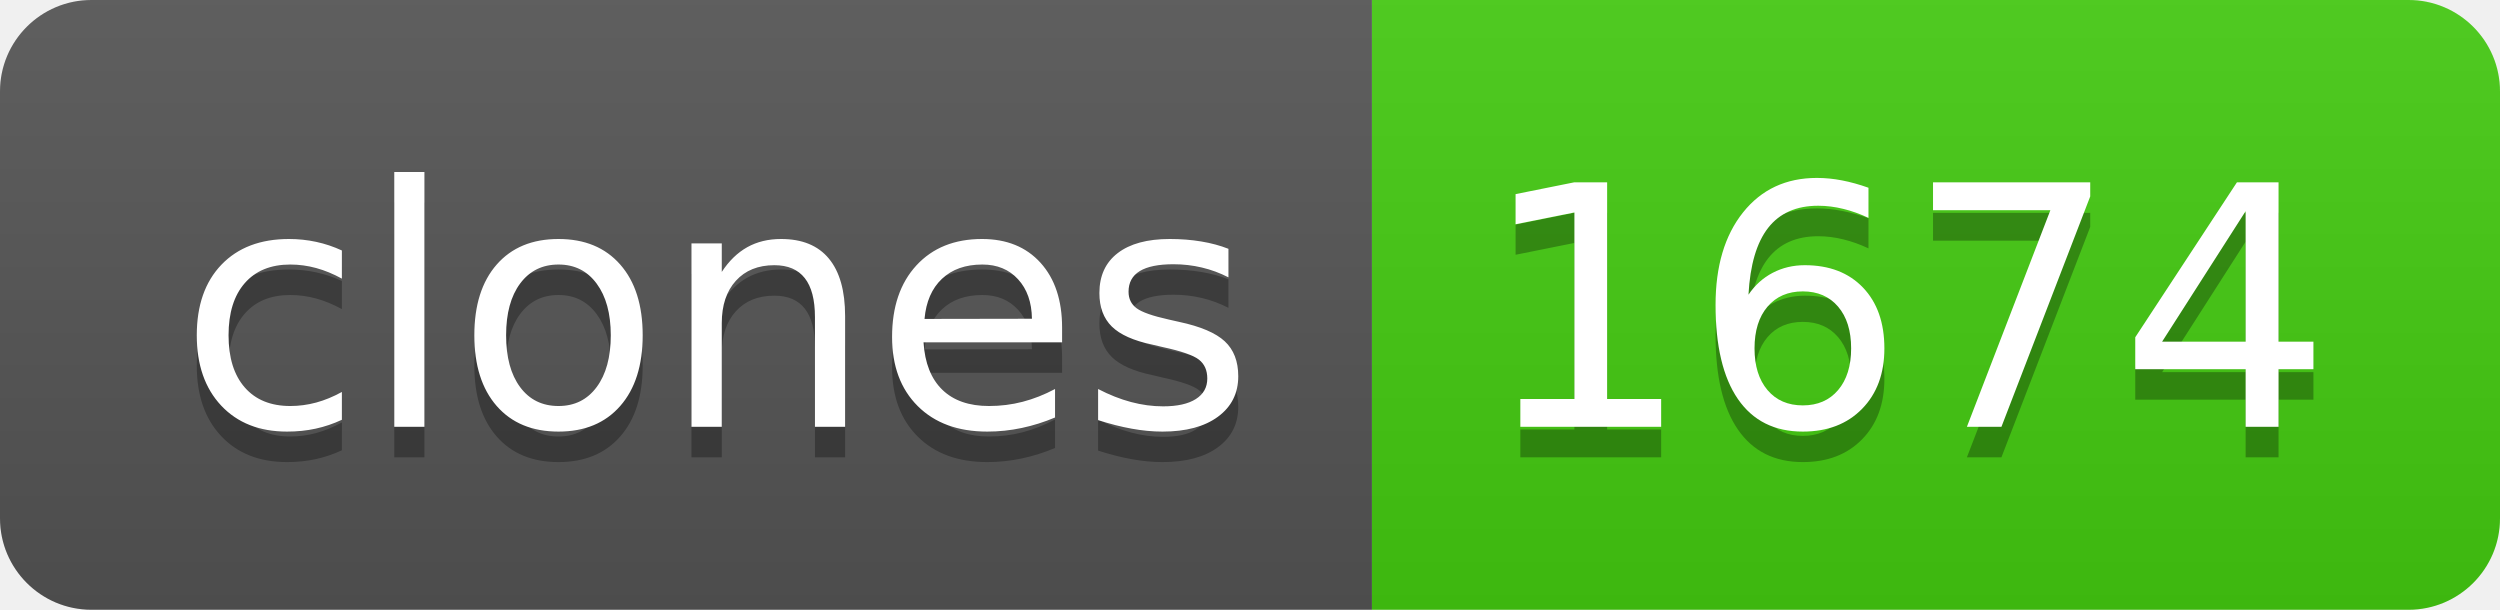
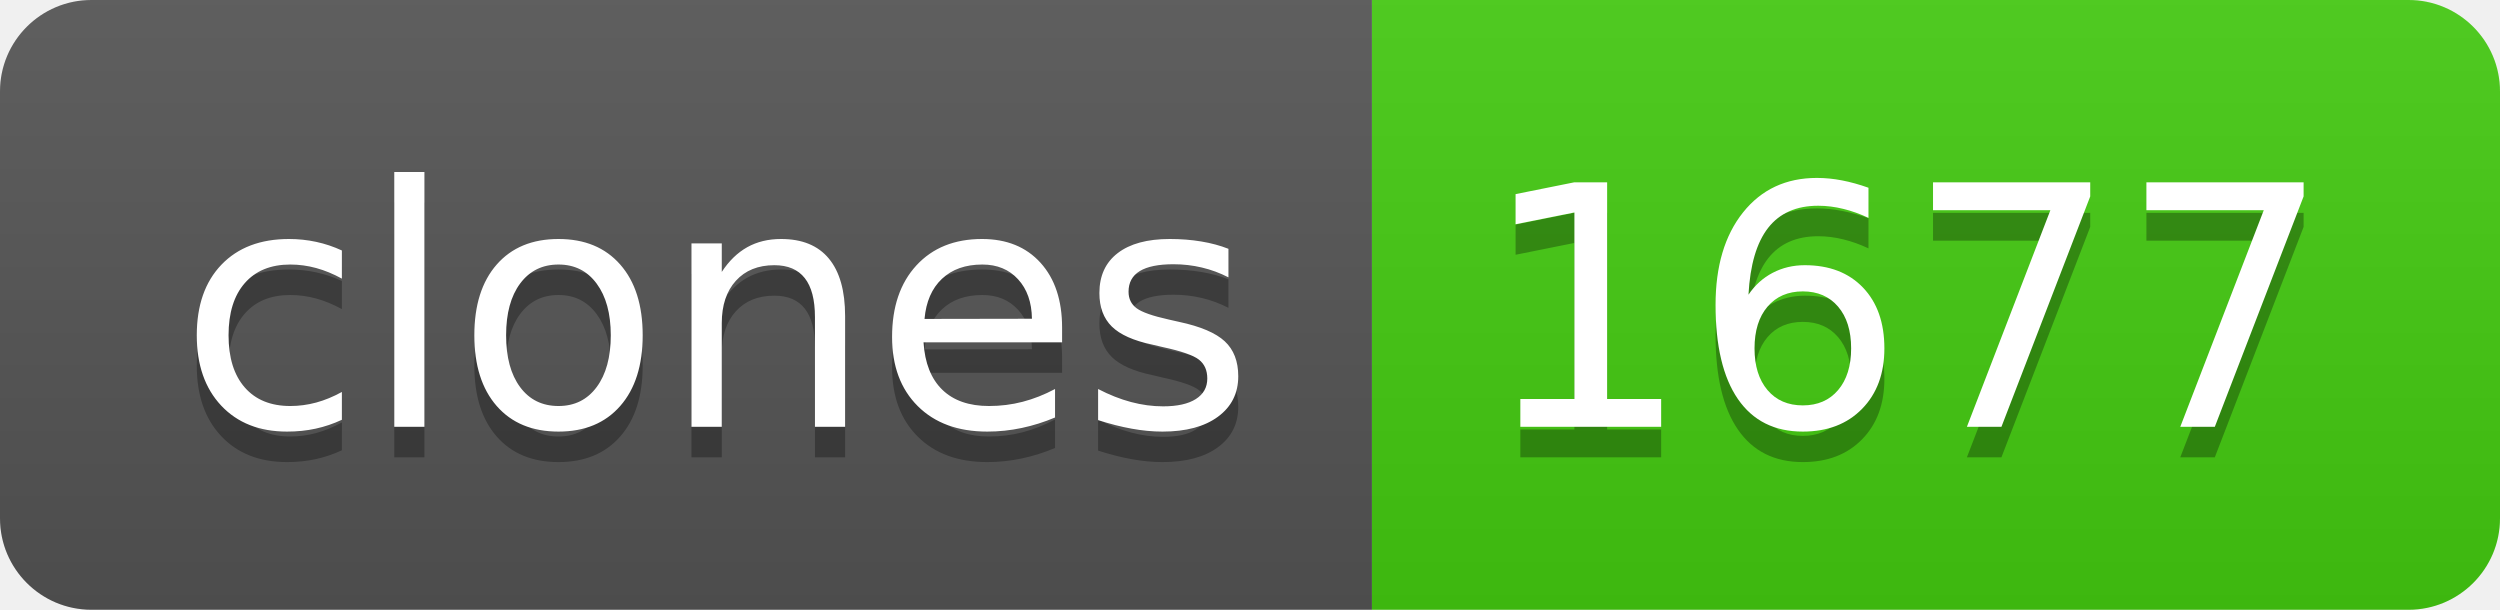
- <svg xmlns="http://www.w3.org/2000/svg" width="82" height="20" role="img" aria-label="clones: 1674">
+ <svg xmlns="http://www.w3.org/2000/svg" width="82" height="20" role="img" aria-label="clones: 1677">
  <linearGradient id="s" x2="0" y2="100%">
    <stop offset="0" stop-color="#bbb" stop-opacity=".1" />
    <stop offset="1" stop-opacity=".1" />
  </linearGradient>
  <clipPath id="r">
    <rect width="82" height="20" rx="3" fill="#fff" />
  </clipPath>
  <g clip-path="url(#r)">
    <rect width="45" height="20" fill="#555" />
    <rect x="45" width="37" height="20" fill="#4c1" />
    <rect width="82" height="20" fill="url(#s)" />
  </g>
  <g fill="#fff" text-anchor="middle" font-family="Verdana,Geneva,DejaVu Sans,sans-serif" text-rendering="geometricPrecision" font-size="110">
    <text aria-hidden="true" x="235" y="150" fill="#010101" fill-opacity=".3" transform="scale(.1)" textLength="350">clones</text>
    <text x="235" y="140" transform="scale(.1)" fill="#fff" textLength="350">clones</text>
-     <text aria-hidden="true" x="625" y="150" fill="#010101" fill-opacity=".3" transform="scale(.1)" textLength="270">1674</text>
-     <text x="625" y="140" transform="scale(.1)" fill="#fff" textLength="270">1674</text>
+     <text aria-hidden="true" x="625" y="150" fill="#010101" fill-opacity=".3" transform="scale(.1)" textLength="270">1677</text>
+     <text x="625" y="140" transform="scale(.1)" fill="#fff" textLength="270">1677</text>
  </g>
</svg>
